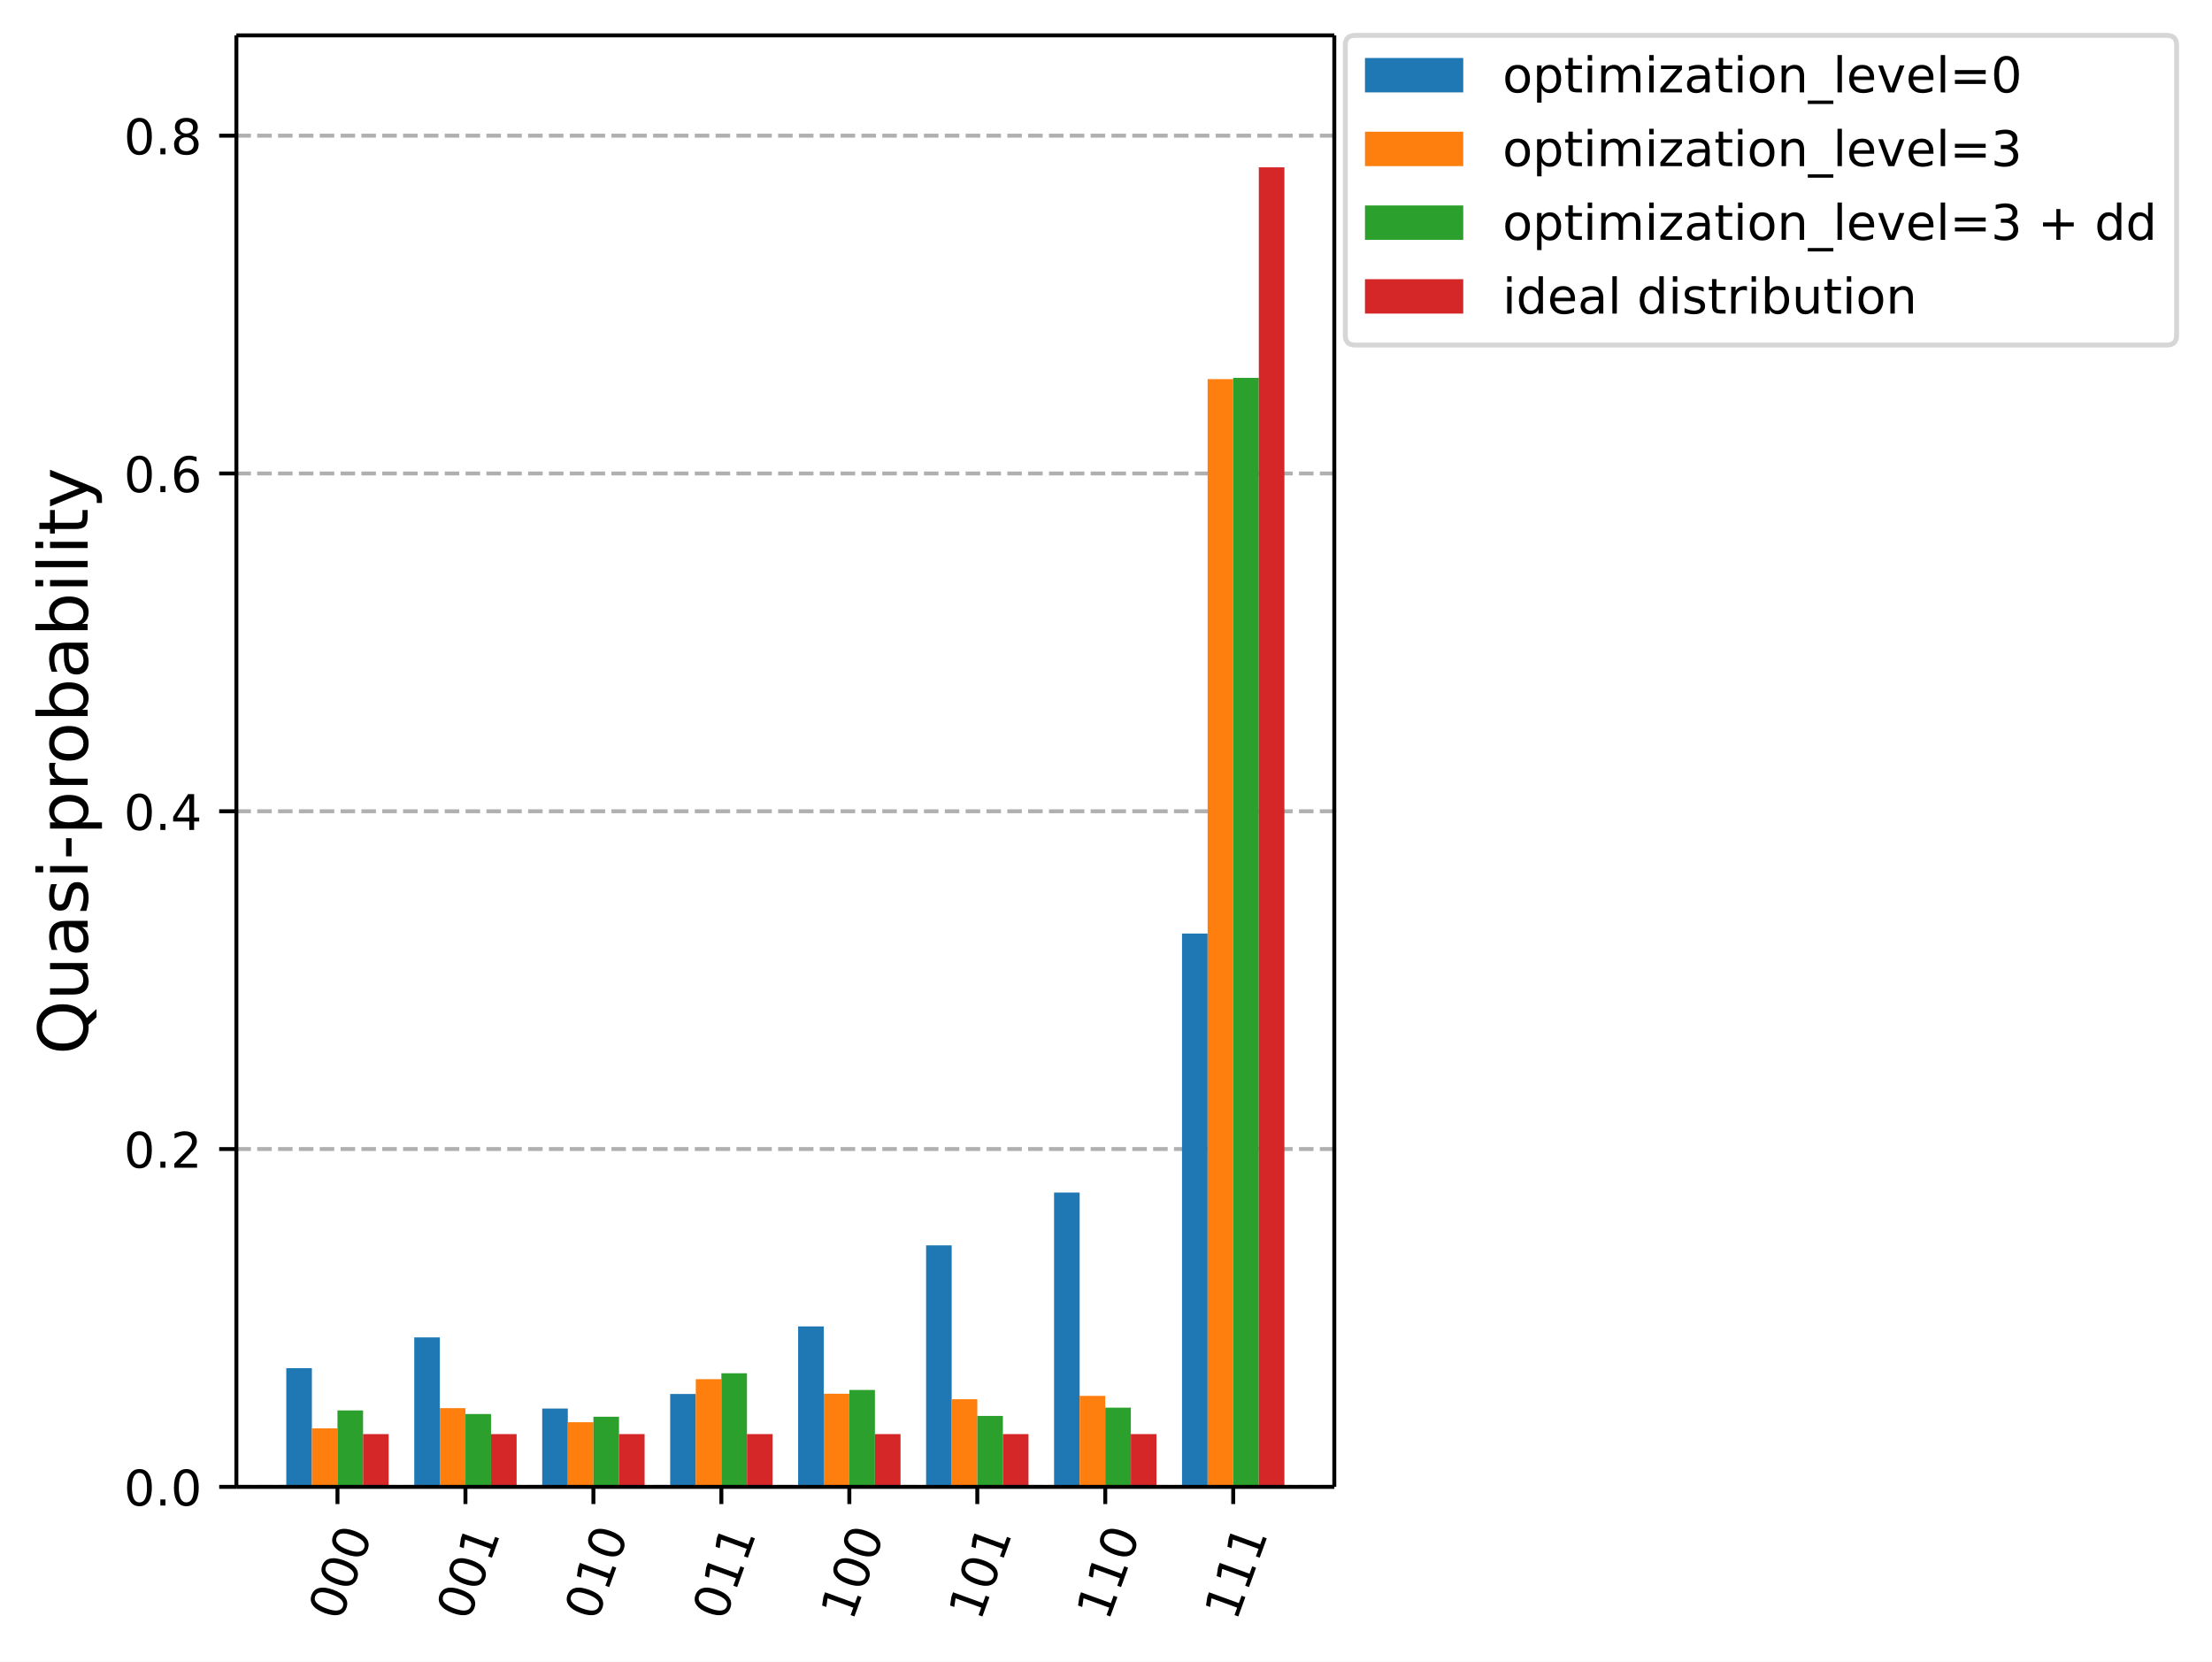
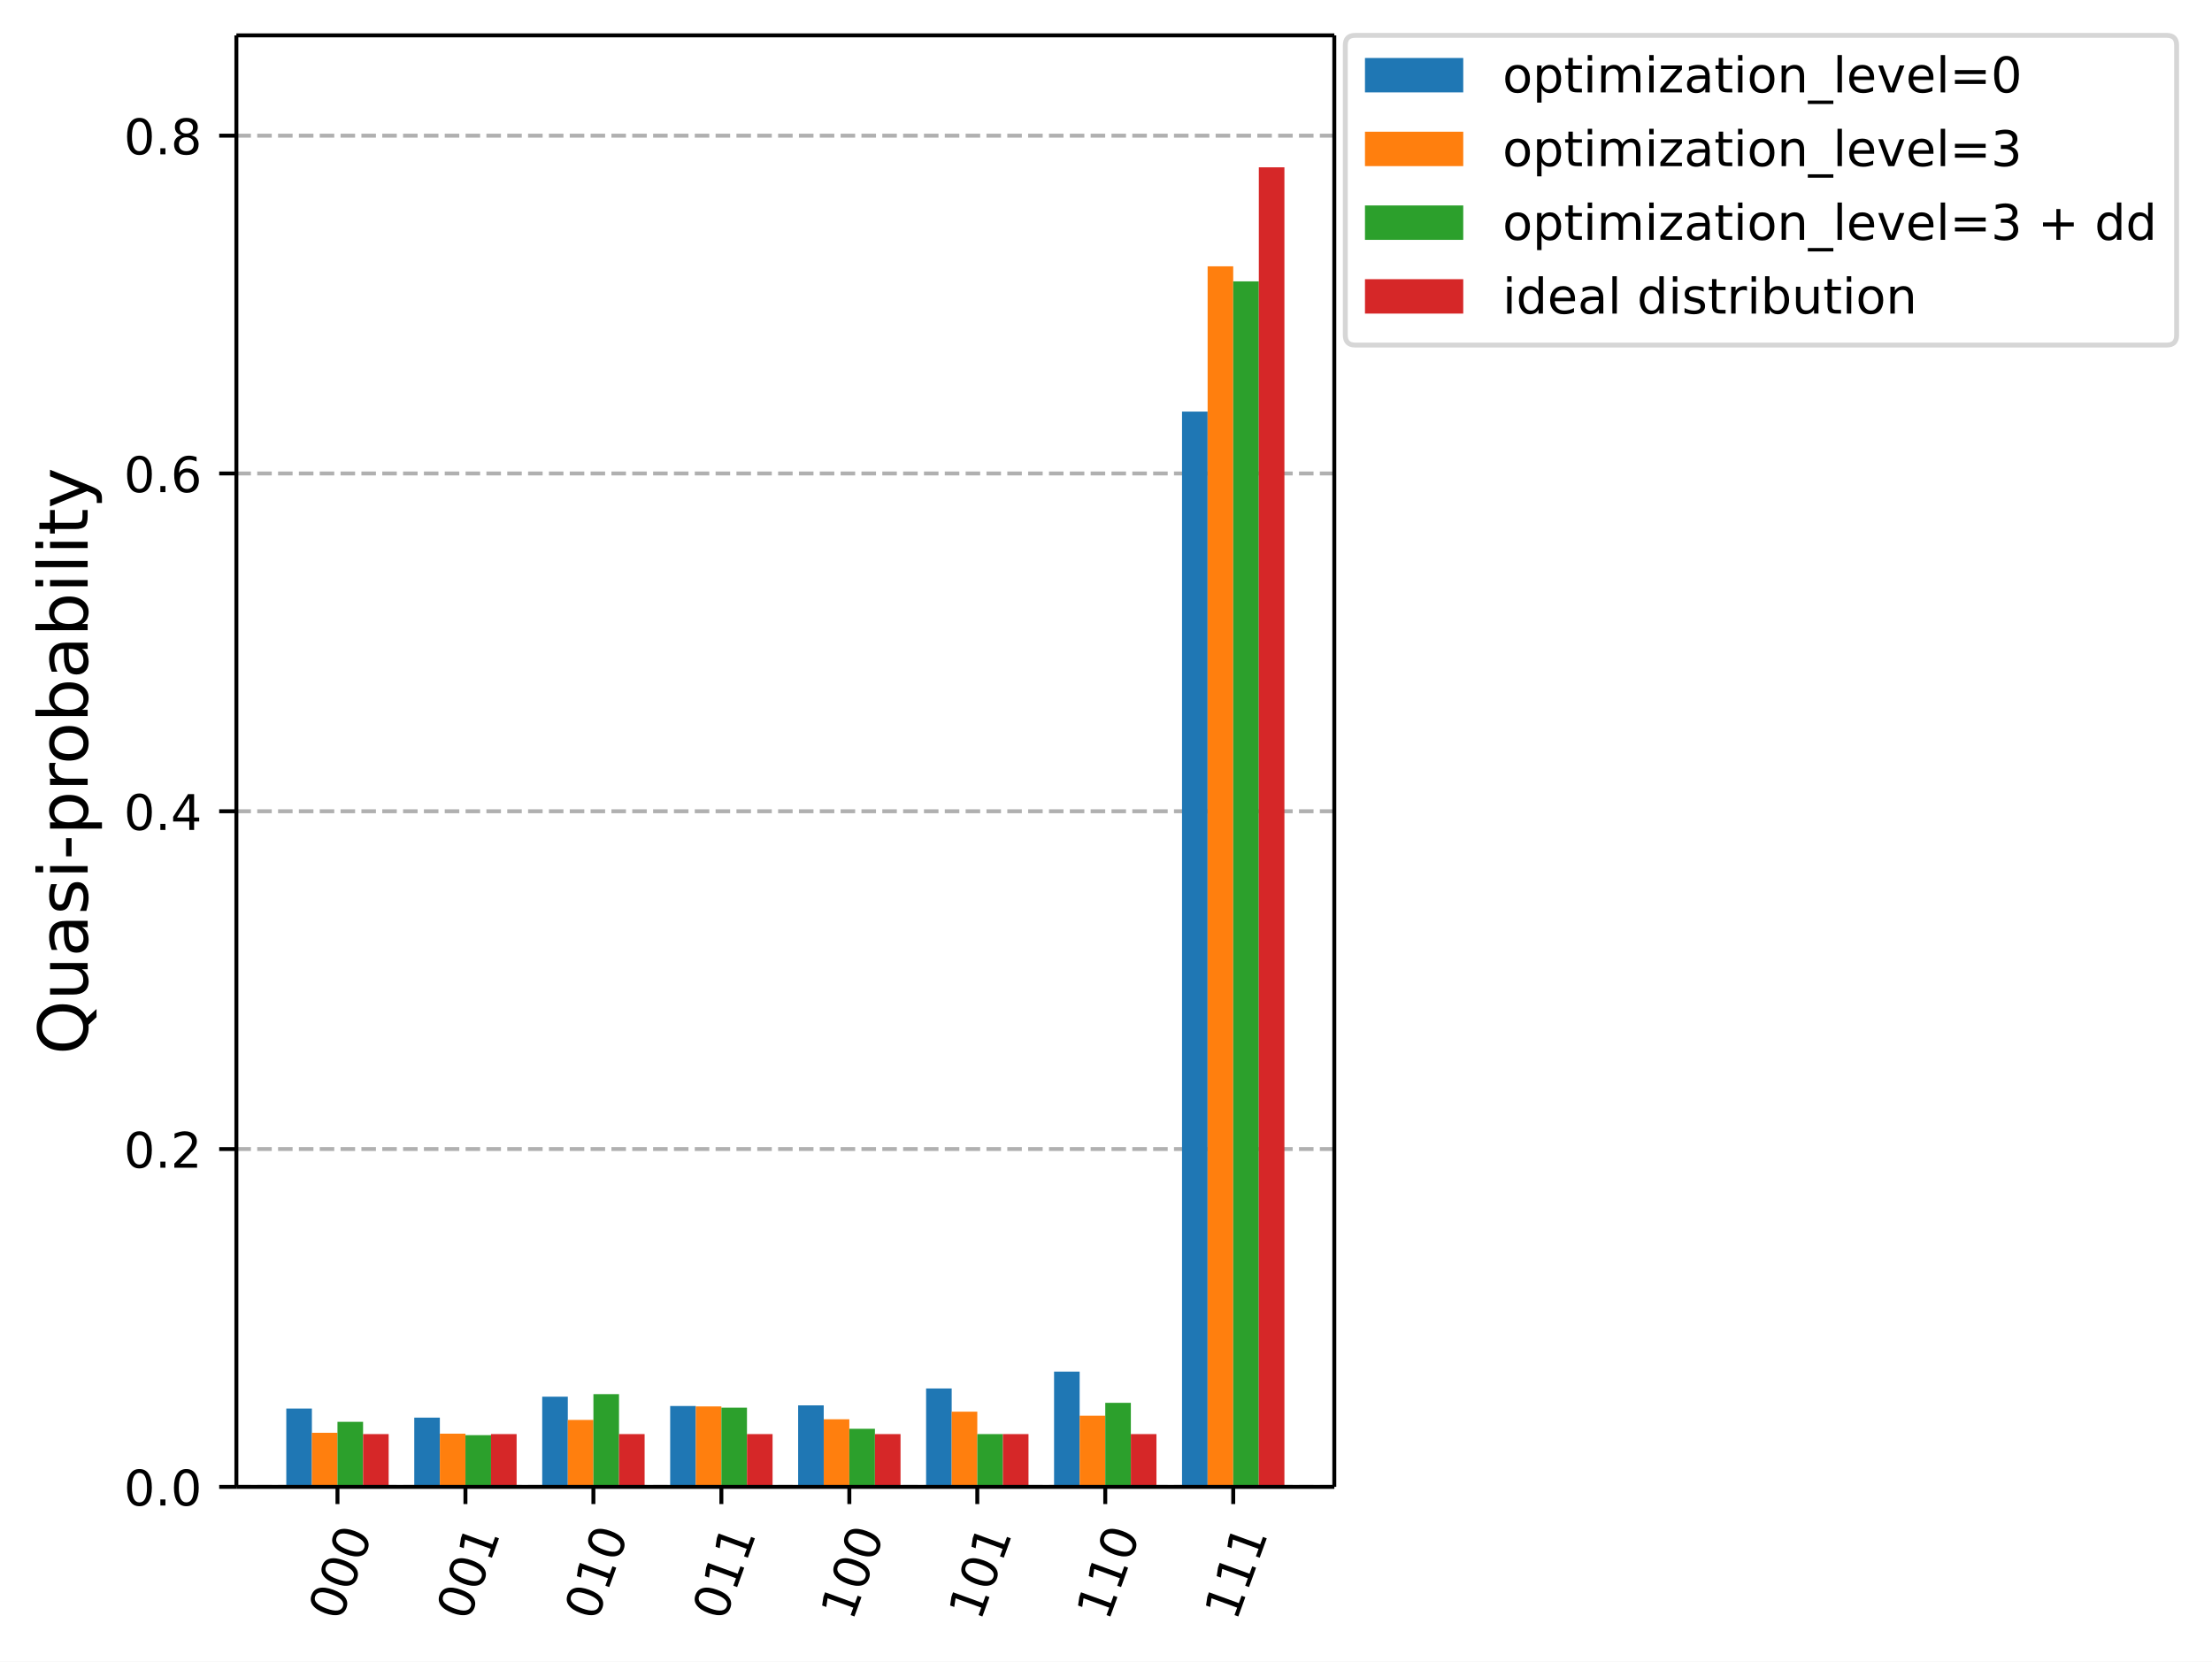
<svg xmlns="http://www.w3.org/2000/svg" xmlns:xlink="http://www.w3.org/1999/xlink" width="450.14pt" height="338.07pt" version="1.1" viewBox="0 0 450.14 338.07">
  <defs>
    <style type="text/css">*{stroke-linejoin: round; stroke-linecap: butt}</style>
  </defs>
  <path d="m0 338.07h450.14v-338.07h-450.14z" fill="#ffffff" />
  <path d="m48.104 302.51h223.43v-295.31h-223.43z" fill="#ffffff" />
  <defs>
    <path id="015f732cb89" d="m0 0v3.5" stroke="#000000" stroke-width=".8" />
  </defs>
  <use x="68.676" y="302.512" stroke="#000000" stroke-width=".8" xlink:href="#015f732cb89" />
  <g transform="translate(69.287 330.05) rotate(-70) scale(.1 -.1)">
    <defs>
      <path id="DejaVuSans-13" transform="scale(.015625)" d="m2034 4250q-487 0-733-480-245-479-245-1442 0-959 245-1439 246-480 733-480 491 0 736 480 246 480 246 1439 0 963-246 1442-245 480-736 480zm0 500q785 0 1199-621 414-620 414-1801 0-1178-414-1799-414-620-1199-620-784 0-1198 620-414 621-414 1799 0 1181 414 1801 414 621 1198 621z" />
    </defs>
    <use xlink:href="#DejaVuSans-13" />
    <use transform="translate(63.625)" xlink:href="#DejaVuSans-13" />
    <use transform="translate(127.25)" xlink:href="#DejaVuSans-13" />
  </g>
  <use x="94.717" y="302.512" stroke="#000000" stroke-width=".8" xlink:href="#015f732cb89" />
  <g transform="translate(95.328 330.05) rotate(-70) scale(.1 -.1)">
    <defs>
      <path id="DejaVuSans-14" transform="scale(.015625)" d="m794 531h1031v3560l-1122-225v575l1116 225h631v-4135h1031v-531h-2687v531z" />
    </defs>
    <use xlink:href="#DejaVuSans-13" />
    <use transform="translate(63.625)" xlink:href="#DejaVuSans-13" />
    <use transform="translate(127.25)" xlink:href="#DejaVuSans-14" />
  </g>
  <use x="120.758" y="302.512" stroke="#000000" stroke-width=".8" xlink:href="#015f732cb89" />
  <g transform="translate(121.37 330.05) rotate(-70) scale(.1 -.1)">
    <use xlink:href="#DejaVuSans-13" />
    <use transform="translate(63.625)" xlink:href="#DejaVuSans-14" />
    <use transform="translate(127.25)" xlink:href="#DejaVuSans-13" />
  </g>
  <use x="146.798" y="302.512" stroke="#000000" stroke-width=".8" xlink:href="#015f732cb89" />
  <g transform="translate(147.41 330.05) rotate(-70) scale(.1 -.1)">
    <use xlink:href="#DejaVuSans-13" />
    <use transform="translate(63.625)" xlink:href="#DejaVuSans-14" />
    <use transform="translate(127.25)" xlink:href="#DejaVuSans-14" />
  </g>
  <use x="172.839" y="302.512" stroke="#000000" stroke-width=".8" xlink:href="#015f732cb89" />
  <g transform="translate(173.45 330.05) rotate(-70) scale(.1 -.1)">
    <use xlink:href="#DejaVuSans-14" />
    <use transform="translate(63.625)" xlink:href="#DejaVuSans-13" />
    <use transform="translate(127.25)" xlink:href="#DejaVuSans-13" />
  </g>
  <use x="198.88" y="302.512" stroke="#000000" stroke-width=".8" xlink:href="#015f732cb89" />
  <g transform="translate(199.49 330.05) rotate(-70) scale(.1 -.1)">
    <use xlink:href="#DejaVuSans-14" />
    <use transform="translate(63.625)" xlink:href="#DejaVuSans-13" />
    <use transform="translate(127.25)" xlink:href="#DejaVuSans-14" />
  </g>
  <use x="224.92" y="302.512" stroke="#000000" stroke-width=".8" xlink:href="#015f732cb89" />
  <g transform="translate(225.53 330.05) rotate(-70) scale(.1 -.1)">
    <use xlink:href="#DejaVuSans-14" />
    <use transform="translate(63.625)" xlink:href="#DejaVuSans-14" />
    <use transform="translate(127.25)" xlink:href="#DejaVuSans-13" />
  </g>
  <use x="250.961" y="302.512" stroke="#000000" stroke-width=".8" xlink:href="#015f732cb89" />
  <g transform="translate(251.57 330.05) rotate(-70) scale(.1 -.1)">
    <use xlink:href="#DejaVuSans-14" />
    <use transform="translate(63.625)" xlink:href="#DejaVuSans-14" />
    <use transform="translate(127.25)" xlink:href="#DejaVuSans-14" />
  </g>
  <path d="m48.104 302.51h223.43" clip-path="url(#c9b92785d3e)" fill="none" stroke="#b0b0b0" stroke-dasharray="2.96,1.28" stroke-width=".8" />
  <defs>
    <path id="69695b51edb" d="m0 0h-3.5" stroke="#000000" stroke-width=".8" />
  </defs>
  <use x="48.104" y="302.512" stroke="#000000" stroke-width=".8" xlink:href="#69695b51edb" />
  <g transform="translate(25.201 306.31) scale(.1 -.1)">
    <defs>
      <path id="DejaVuSans-11" transform="scale(.015625)" d="m684 794h660v-794h-660v794z" />
    </defs>
    <use xlink:href="#DejaVuSans-13" />
    <use transform="translate(63.625)" xlink:href="#DejaVuSans-11" />
    <use transform="translate(95.406)" xlink:href="#DejaVuSans-13" />
  </g>
  <path d="m48.104 233.78h223.43" clip-path="url(#c9b92785d3e)" fill="none" stroke="#b0b0b0" stroke-dasharray="2.96,1.28" stroke-width=".8" />
  <use x="48.104" y="233.785" stroke="#000000" stroke-width=".8" xlink:href="#69695b51edb" />
  <g transform="translate(25.201 237.58) scale(.1 -.1)">
    <defs>
      <path id="DejaVuSans-15" transform="scale(.015625)" d="m1228 531h2203v-531h-2962v531q359 372 979 998 621 627 780 809 303 340 423 576 121 236 121 464 0 372-261 606-261 235-680 235-297 0-627-103-329-103-704-313v638q381 153 712 231 332 78 607 78 725 0 1156-363 431-362 431-968 0-288-108-546-107-257-392-607-78-91-497-524-418-433-1181-1211z" />
    </defs>
    <use xlink:href="#DejaVuSans-13" />
    <use transform="translate(63.625)" xlink:href="#DejaVuSans-11" />
    <use transform="translate(95.406)" xlink:href="#DejaVuSans-15" />
  </g>
  <path d="m48.104 165.06h223.43" clip-path="url(#c9b92785d3e)" fill="none" stroke="#b0b0b0" stroke-dasharray="2.96,1.28" stroke-width=".8" />
  <use x="48.104" y="165.058" stroke="#000000" stroke-width=".8" xlink:href="#69695b51edb" />
  <g transform="translate(25.201 168.86) scale(.1 -.1)">
    <defs>
      <path id="DejaVuSans-17" transform="scale(.015625)" d="m2419 4116-1594-2491h1594v2491zm-166 550h794v-3041h666v-525h-666v-1100h-628v1100h-2106v609l1940 2957z" />
    </defs>
    <use xlink:href="#DejaVuSans-13" />
    <use transform="translate(63.625)" xlink:href="#DejaVuSans-11" />
    <use transform="translate(95.406)" xlink:href="#DejaVuSans-17" />
  </g>
  <path d="m48.104 96.331h223.43" clip-path="url(#c9b92785d3e)" fill="none" stroke="#b0b0b0" stroke-dasharray="2.96,1.28" stroke-width=".8" />
  <use x="48.104" y="96.331" stroke="#000000" stroke-width=".8" xlink:href="#69695b51edb" />
  <g transform="translate(25.201 100.13) scale(.1 -.1)">
    <defs>
      <path id="DejaVuSans-19" transform="scale(.015625)" d="m2113 2584q-425 0-674-291-248-290-248-796 0-503 248-796 249-292 674-292t673 292q248 293 248 796 0 506-248 796-248 291-673 291zm1253 1979v-575q-238 112-480 171-242 60-480 60-625 0-955-422-329-422-376-1275 184 272 462 417 279 145 613 145 703 0 1111-427 408-426 408-1160 0-719-425-1154-425-434-1131-434-810 0-1238 620-428 621-428 1799 0 1106 525 1764t1409 658q238 0 480-47t505-140z" />
    </defs>
    <use xlink:href="#DejaVuSans-13" />
    <use transform="translate(63.625)" xlink:href="#DejaVuSans-11" />
    <use transform="translate(95.406)" xlink:href="#DejaVuSans-19" />
  </g>
  <path d="m48.104 27.603h223.43" clip-path="url(#c9b92785d3e)" fill="none" stroke="#b0b0b0" stroke-dasharray="2.96,1.28" stroke-width=".8" />
  <use x="48.104" y="27.603" stroke="#000000" stroke-width=".8" xlink:href="#69695b51edb" />
  <g transform="translate(25.201 31.402) scale(.1 -.1)">
    <defs>
      <path id="DejaVuSans-1b" transform="scale(.015625)" d="m2034 2216q-450 0-708-241-257-241-257-662 0-422 257-663 258-241 708-241t709 242q260 243 260 662 0 421-258 662-257 241-711 241zm-631 268q-406 100-633 378-226 279-226 679 0 559 398 884 399 325 1092 325 697 0 1094-325t397-884q0-400-227-679-226-278-629-378 456-106 710-416 255-309 255-755 0-679-414-1042-414-362-1186-362-771 0-1186 362-414 363-414 1042 0 446 256 755 257 310 713 416zm-231 997q0-362 226-565 227-203 636-203 407 0 636 203 230 203 230 565 0 363-230 566-229 203-636 203-409 0-636-203-226-203-226-566z" />
    </defs>
    <use xlink:href="#DejaVuSans-13" />
    <use transform="translate(63.625)" xlink:href="#DejaVuSans-11" />
    <use transform="translate(95.406)" xlink:href="#DejaVuSans-1b" />
  </g>
  <g transform="translate(17.838 214.56) rotate(-90) scale(.14 -.14)">
    <defs>
      <path id="DejaVuSans-34" transform="scale(.015625)" d="m2522 4238q-688 0-1093-513-404-512-404-1397 0-881 404-1394 405-512 1093-512 687 0 1089 512 402 513 402 1394 0 885-402 1397-402 513-1089 513zm884-4154 832-909h-763l-691 747q-103-6-158-9-54-4-104-4-984 0-1574 658-589 658-589 1761 0 1106 589 1764 590 658 1574 658 981 0 1568-658 588-658 588-1764 0-812-327-1391-326-578-945-853z" />
      <path id="DejaVuSans-58" transform="scale(.015625)" d="m544 1381v2119h575v-2097q0-497 193-746 194-248 582-248 465 0 735 297 271 297 271 810v1984h575v-3500h-575v538q-209-319-486-474-276-155-642-155-603 0-916 375-312 375-312 1097zm1447 2203z" />
      <path id="DejaVuSans-44" transform="scale(.015625)" d="m2194 1759q-697 0-966-159t-269-544q0-306 202-486 202-179 548-179 479 0 768 339t289 901v128h-572zm1147 238v-1997h-575v531q-197-318-491-470t-719-152q-537 0-855 302-317 302-317 808 0 590 395 890 396 300 1180 300h807v57q0 397-261 614t-733 217q-300 0-585-72-284-72-546-216v532q315 122 612 182 297 61 578 61 760 0 1135-394 375-393 375-1193z" />
      <path id="DejaVuSans-56" transform="scale(.015625)" d="m2834 3397v-544q-243 125-506 187-262 63-544 63-428 0-642-131t-214-394q0-200 153-314t616-217l197-44q612-131 870-370t258-667q0-488-386-773-386-284-1061-284-281 0-586 55t-642 164v594q319-166 628-249 309-82 613-82 406 0 624 139 219 139 219 392 0 234-158 359-157 125-692 241l-200 47q-534 112-772 345-237 233-237 639 0 494 350 762 350 269 994 269 318 0 599-47 282-46 519-140z" />
      <path id="DejaVuSans-4c" transform="scale(.015625)" d="m603 3500h575v-3500h-575v3500zm0 1363h575v-729h-575v729z" />
      <path id="DejaVuSans-10" transform="scale(.015625)" d="m313 2009h1684v-512h-1684v512z" />
      <path id="DejaVuSans-53" transform="scale(.015625)" d="m1159 525v-1856h-578v4831h578v-531q182 312 458 463 277 152 661 152 638 0 1036-506 399-506 399-1331t-399-1332q-398-506-1036-506-384 0-661 152-276 152-458 464zm1957 1222q0 634-261 995t-717 361q-457 0-718-361t-261-995 261-995 718-361q456 0 717 361t261 995z" />
      <path id="DejaVuSans-55" transform="scale(.015625)" d="m2631 2963q-97 56-211 82-114 27-251 27-488 0-749-317t-261-911v-1844h-578v3500h578v-544q182 319 472 473 291 155 707 155 59 0 131-8 72-7 159-23l3-590z" />
      <path id="DejaVuSans-52" transform="scale(.015625)" d="m1959 3097q-462 0-731-361t-269-989 267-989q268-361 733-361 460 0 728 362 269 363 269 988 0 622-269 986-268 364-728 364zm0 487q750 0 1178-488 429-487 429-1349 0-859-429-1349-428-489-1178-489-753 0-1180 489-426 490-426 1349 0 862 426 1349 427 488 1180 488z" />
      <path id="DejaVuSans-45" transform="scale(.015625)" d="m3116 1747q0 634-261 995t-717 361q-457 0-718-361t-261-995 261-995 718-361q456 0 717 361t261 995zm-1957 1222q182 312 458 463 277 152 661 152 638 0 1036-506 399-506 399-1331t-399-1332q-398-506-1036-506-384 0-661 152-276 152-458 464v-525h-578v4863h578v-1894z" />
      <path id="DejaVuSans-4f" transform="scale(.015625)" d="m603 4863h575v-4863h-575v4863z" />
      <path id="DejaVuSans-57" transform="scale(.015625)" d="m1172 4494v-994h1184v-447h-1184v-1900q0-428 117-550t477-122h590v-481h-590q-666 0-919 248-253 249-253 905v1900h-422v447h422v994h578z" />
      <path id="DejaVuSans-5c" transform="scale(.015625)" d="m2059-325q-243-625-475-815-231-191-618-191h-460v481h338q237 0 368 113 132 112 291 531l103 262-1415 3444h609l1094-2737 1094 2737h609l-1538-3825z" />
    </defs>
    <use xlink:href="#DejaVuSans-34" />
    <use transform="translate(78.719)" xlink:href="#DejaVuSans-58" />
    <use transform="translate(142.09)" xlink:href="#DejaVuSans-44" />
    <use transform="translate(203.38)" xlink:href="#DejaVuSans-56" />
    <use transform="translate(255.47)" xlink:href="#DejaVuSans-4c" />
    <use transform="translate(283.25)" xlink:href="#DejaVuSans-10" />
    <use transform="translate(319.33)" xlink:href="#DejaVuSans-53" />
    <use transform="translate(382.81)" xlink:href="#DejaVuSans-55" />
    <use transform="translate(421.72)" xlink:href="#DejaVuSans-52" />
    <use transform="translate(482.91)" xlink:href="#DejaVuSans-45" />
    <use transform="translate(546.39)" xlink:href="#DejaVuSans-44" />
    <use transform="translate(607.67)" xlink:href="#DejaVuSans-45" />
    <use transform="translate(671.16)" xlink:href="#DejaVuSans-4c" />
    <use transform="translate(698.94)" xlink:href="#DejaVuSans-4f" />
    <use transform="translate(726.72)" xlink:href="#DejaVuSans-4c" />
    <use transform="translate(754.5)" xlink:href="#DejaVuSans-57" />
    <use transform="translate(793.7)" xlink:href="#DejaVuSans-5c" />
  </g>
-   <path d="m58.26 302.51h5.208v-24.14h-5.208z" clip-path="url(#c9b92785d3e)" fill="#1f77b4" />
-   <path d="m84.301 302.51h5.208v-30.412h-5.208z" clip-path="url(#c9b92785d3e)" fill="#1f77b4" />
-   <path d="m110.34 302.51h5.208v-15.936h-5.208z" clip-path="url(#c9b92785d3e)" fill="#1f77b4" />
-   <path d="m136.38 302.51h5.208v-18.9h-5.208z" clip-path="url(#c9b92785d3e)" fill="#1f77b4" />
-   <path d="m162.42 302.51h5.208v-32.645h-5.208z" clip-path="url(#c9b92785d3e)" fill="#1f77b4" />
-   <path d="m188.46 302.51h5.208v-49.14h-5.208z" clip-path="url(#c9b92785d3e)" fill="#1f77b4" />
-   <path d="m214.5 302.51h5.208v-59.879h-5.208z" clip-path="url(#c9b92785d3e)" fill="#1f77b4" />
-   <path d="m240.54 302.51h5.208v-112.58h-5.208z" clip-path="url(#c9b92785d3e)" fill="#1f77b4" />
-   <path d="m63.468 302.51h5.208v-11.898h-5.208z" clip-path="url(#c9b92785d3e)" fill="#ff7f0e" />
-   <path d="m89.509 302.51h5.208v-16.022h-5.208z" clip-path="url(#c9b92785d3e)" fill="#ff7f0e" />
-   <path d="m115.55 302.51h5.208v-13.144h-5.208z" clip-path="url(#c9b92785d3e)" fill="#ff7f0e" />
-   <path d="m141.59 302.51h5.208v-21.907h-5.208z" clip-path="url(#c9b92785d3e)" fill="#ff7f0e" />
-   <path d="m167.63 302.51h5.208v-18.943h-5.208z" clip-path="url(#c9b92785d3e)" fill="#ff7f0e" />
-   <path d="m193.67 302.51h5.208v-17.826h-5.208z" clip-path="url(#c9b92785d3e)" fill="#ff7f0e" />
-   <path d="m219.71 302.51h5.208v-18.513h-5.208z" clip-path="url(#c9b92785d3e)" fill="#ff7f0e" />
-   <path d="m245.75 302.51h5.208v-225.38h-5.208z" clip-path="url(#c9b92785d3e)" fill="#ff7f0e" />
-   <path d="m68.676 302.51h5.208v-15.55h-5.208z" clip-path="url(#c9b92785d3e)" fill="#2ca02c" />
-   <path d="m94.717 302.51h5.208v-14.819h-5.208z" clip-path="url(#c9b92785d3e)" fill="#2ca02c" />
-   <path d="m120.76 302.51h5.208v-14.261h-5.208z" clip-path="url(#c9b92785d3e)" fill="#2ca02c" />
-   <path d="m146.8 302.51h5.208v-23.11h-5.208z" clip-path="url(#c9b92785d3e)" fill="#2ca02c" />
-   <path d="m172.84 302.51h5.208v-19.716h-5.208z" clip-path="url(#c9b92785d3e)" fill="#2ca02c" />
-   <path d="m198.88 302.51h5.208v-14.433h-5.208z" clip-path="url(#c9b92785d3e)" fill="#2ca02c" />
-   <path d="m224.92 302.51h5.208v-16.108h-5.208z" clip-path="url(#c9b92785d3e)" fill="#2ca02c" />
-   <path d="m250.96 302.51h5.208v-225.64h-5.208z" clip-path="url(#c9b92785d3e)" fill="#2ca02c" />
+   <path d="m58.26 302.51h5.208v-15.936h-5.208z" clip-path="url(#c9b92785d3e)" fill="#1f77b4" />
+   <path d="m84.301 302.51h5.208v-14.089h-5.208z" clip-path="url(#c9b92785d3e)" fill="#1f77b4" />
+   <path d="m110.34 302.51h5.208v-18.342h-5.208z" clip-path="url(#c9b92785d3e)" fill="#1f77b4" />
+   <path d="m136.38 302.51h5.208v-16.452h-5.208z" clip-path="url(#c9b92785d3e)" fill="#1f77b4" />
+   <path d="m162.42 302.51h5.208v-16.58h-5.208z" clip-path="url(#c9b92785d3e)" fill="#1f77b4" />
+   <path d="m188.46 302.51h5.208v-20.017h-5.208z" clip-path="url(#c9b92785d3e)" fill="#1f77b4" />
+   <path d="m214.5 302.51h5.208v-23.453h-5.208z" clip-path="url(#c9b92785d3e)" fill="#1f77b4" />
+   <path d="m240.54 302.51h5.208v-218.77h-5.208z" clip-path="url(#c9b92785d3e)" fill="#1f77b4" />
+   <path d="m63.468 302.51h5.208v-10.996h-5.208z" clip-path="url(#c9b92785d3e)" fill="#ff7f0e" />
+   <path d="m89.509 302.51h5.208v-10.825h-5.208z" clip-path="url(#c9b92785d3e)" fill="#ff7f0e" />
+   <path d="m115.55 302.51h5.208v-13.617h-5.208z" clip-path="url(#c9b92785d3e)" fill="#ff7f0e" />
+   <path d="m141.59 302.51h5.208v-16.366h-5.208z" clip-path="url(#c9b92785d3e)" fill="#ff7f0e" />
+   <path d="m167.63 302.51h5.208v-13.745h-5.208z" clip-path="url(#c9b92785d3e)" fill="#ff7f0e" />
+   <path d="m193.67 302.51h5.208v-15.292h-5.208z" clip-path="url(#c9b92785d3e)" fill="#ff7f0e" />
+   <path d="m219.71 302.51h5.208v-14.476h-5.208z" clip-path="url(#c9b92785d3e)" fill="#ff7f0e" />
+   <path d="m245.75 302.51h5.208v-248.32h-5.208z" clip-path="url(#c9b92785d3e)" fill="#ff7f0e" />
+   <path d="m68.676 302.51h5.208v-13.23h-5.208z" clip-path="url(#c9b92785d3e)" fill="#2ca02c" />
+   <path d="m94.717 302.51h5.208v-10.524h-5.208z" clip-path="url(#c9b92785d3e)" fill="#2ca02c" />
+   <path d="m120.76 302.51h5.208v-18.857h-5.208z" clip-path="url(#c9b92785d3e)" fill="#2ca02c" />
+   <path d="m146.8 302.51h5.208v-16.108h-5.208z" clip-path="url(#c9b92785d3e)" fill="#2ca02c" />
+   <path d="m172.84 302.51h5.208v-11.812h-5.208z" clip-path="url(#c9b92785d3e)" fill="#2ca02c" />
+   <path d="m198.88 302.51h5.208v-10.739h-5.208z" clip-path="url(#c9b92785d3e)" fill="#2ca02c" />
+   <path d="m224.92 302.51h5.208v-17.096h-5.208z" clip-path="url(#c9b92785d3e)" fill="#2ca02c" />
+   <path d="m250.96 302.51h5.208v-245.27h-5.208z" clip-path="url(#c9b92785d3e)" fill="#2ca02c" />
  <path d="m73.884 302.51h5.208v-10.739h-5.208z" clip-path="url(#c9b92785d3e)" fill="#d62728" />
  <path d="m99.925 302.51h5.208v-10.739h-5.208z" clip-path="url(#c9b92785d3e)" fill="#d62728" />
  <path d="m125.97 302.51h5.208v-10.739h-5.208z" clip-path="url(#c9b92785d3e)" fill="#d62728" />
  <path d="m152.01 302.51h5.208v-10.739h-5.208z" clip-path="url(#c9b92785d3e)" fill="#d62728" />
  <path d="m178.05 302.51h5.208v-10.739h-5.208z" clip-path="url(#c9b92785d3e)" fill="#d62728" />
  <path d="m204.09 302.51h5.208v-10.739h-5.208z" clip-path="url(#c9b92785d3e)" fill="#d62728" />
  <path d="m230.13 302.51h5.208v-10.739h-5.208z" clip-path="url(#c9b92785d3e)" fill="#d62728" />
  <path d="m256.17 302.51h5.208v-268.47h-5.208z" clip-path="url(#c9b92785d3e)" fill="#d62728" />
  <path d="m48.104 302.51v-295.31" fill="none" stroke="#000000" stroke-linecap="square" stroke-width=".8" />
  <path d="m271.53 302.51v-295.31" fill="none" stroke="#000000" stroke-linecap="square" stroke-width=".8" />
  <path d="m48.104 302.51h223.43" fill="none" stroke="#000000" stroke-linecap="square" stroke-width=".8" />
  <path d="m48.104 7.2h223.43" fill="none" stroke="#000000" stroke-linecap="square" stroke-width=".8" />
  <path d="m275.77 70.203h165.17q2 0 2-2v-59.003q0-2-2-2h-165.17q-2 0-2 2v59.003q0 2 2 2z" fill="#ffffff" opacity=".8" stroke="#cccccc" />
  <path d="m277.77 18.798h20v-7h-20z" fill="#1f77b4" />
  <g transform="translate(305.77 18.798) scale(.1 -.1)">
    <defs>
      <path id="DejaVuSans-50" transform="scale(.015625)" d="m3328 2828q216 388 516 572t706 184q547 0 844-383 297-382 297-1088v-2113h-578v2094q0 503-179 746-178 244-543 244-447 0-707-297-259-296-259-809v-1978h-578v2094q0 506-178 748t-550 242q-441 0-701-298-259-298-259-808v-1978h-578v3500h578v-544q197 322 472 475t653 153q382 0 649-194 267-193 395-562z" />
      <path id="DejaVuSans-5d" transform="scale(.015625)" d="m353 3500h2731v-525l-2162-2516h2162v-459h-2809v525l2163 2516h-2085v459z" />
      <path id="DejaVuSans-51" transform="scale(.015625)" d="m3513 2113v-2113h-575v2094q0 497-194 743-194 247-581 247-466 0-735-297-269-296-269-809v-1978h-578v3500h578v-544q207 316 486 472 280 156 646 156 603 0 912-373 310-373 310-1098z" />
      <path id="DejaVuSans-42" transform="scale(.015625)" d="m3263-1063v-446h-3326v446h3326z" />
      <path id="DejaVuSans-48" transform="scale(.015625)" d="m3597 1894v-281h-2644q38-594 358-905t892-311q331 0 642 81t618 244v-544q-310-131-635-200t-659-69q-838 0-1327 487-489 488-489 1320 0 859 464 1363 464 505 1252 505 706 0 1117-455 411-454 411-1235zm-575 169q-6 471-264 752-258 282-683 282-481 0-770-272t-333-766l2050 4z" />
      <path id="DejaVuSans-59" transform="scale(.015625)" d="m191 3500h609l1094-2937 1094 2937h609l-1313-3500h-781l-1312 3500z" />
      <path id="DejaVuSans-20" transform="scale(.015625)" d="m678 2906h4006v-525h-4006v525zm0-1275h4006v-531h-4006v531z" />
    </defs>
    <use xlink:href="#DejaVuSans-52" />
    <use transform="translate(61.188)" xlink:href="#DejaVuSans-53" />
    <use transform="translate(124.67)" xlink:href="#DejaVuSans-57" />
    <use transform="translate(163.88)" xlink:href="#DejaVuSans-4c" />
    <use transform="translate(191.66)" xlink:href="#DejaVuSans-50" />
    <use transform="translate(289.06)" xlink:href="#DejaVuSans-4c" />
    <use transform="translate(316.84)" xlink:href="#DejaVuSans-5d" />
    <use transform="translate(369.33)" xlink:href="#DejaVuSans-44" />
    <use transform="translate(430.61)" xlink:href="#DejaVuSans-57" />
    <use transform="translate(469.81)" xlink:href="#DejaVuSans-4c" />
    <use transform="translate(497.59)" xlink:href="#DejaVuSans-52" />
    <use transform="translate(558.78)" xlink:href="#DejaVuSans-51" />
    <use transform="translate(622.16)" xlink:href="#DejaVuSans-42" />
    <use transform="translate(672.16)" xlink:href="#DejaVuSans-4f" />
    <use transform="translate(699.94)" xlink:href="#DejaVuSans-48" />
    <use transform="translate(761.47)" xlink:href="#DejaVuSans-59" />
    <use transform="translate(820.66)" xlink:href="#DejaVuSans-48" />
    <use transform="translate(882.19)" xlink:href="#DejaVuSans-4f" />
    <use transform="translate(909.97)" xlink:href="#DejaVuSans-20" />
    <use transform="translate(993.77)" xlink:href="#DejaVuSans-13" />
  </g>
  <path d="m277.77 33.799h20v-7h-20z" fill="#ff7f0e" />
  <g transform="translate(305.77 33.799) scale(.1 -.1)">
    <defs>
      <path id="DejaVuSans-16" transform="scale(.015625)" d="m2597 2516q453-97 707-404 255-306 255-756 0-690-475-1069-475-378-1350-378-293 0-604 58t-642 174v609q262-153 574-231 313-78 654-78 593 0 904 234t311 681q0 413-289 645-289 233-804 233h-544v519h569q465 0 712 186t247 536q0 359-255 551-254 193-729 193-260 0-557-57-297-56-653-174v562q360 100 674 150t592 50q719 0 1137-327 419-326 419-882 0-388-222-655t-631-370z" />
    </defs>
    <use xlink:href="#DejaVuSans-52" />
    <use transform="translate(61.188)" xlink:href="#DejaVuSans-53" />
    <use transform="translate(124.67)" xlink:href="#DejaVuSans-57" />
    <use transform="translate(163.88)" xlink:href="#DejaVuSans-4c" />
    <use transform="translate(191.66)" xlink:href="#DejaVuSans-50" />
    <use transform="translate(289.06)" xlink:href="#DejaVuSans-4c" />
    <use transform="translate(316.84)" xlink:href="#DejaVuSans-5d" />
    <use transform="translate(369.33)" xlink:href="#DejaVuSans-44" />
    <use transform="translate(430.61)" xlink:href="#DejaVuSans-57" />
    <use transform="translate(469.81)" xlink:href="#DejaVuSans-4c" />
    <use transform="translate(497.59)" xlink:href="#DejaVuSans-52" />
    <use transform="translate(558.78)" xlink:href="#DejaVuSans-51" />
    <use transform="translate(622.16)" xlink:href="#DejaVuSans-42" />
    <use transform="translate(672.16)" xlink:href="#DejaVuSans-4f" />
    <use transform="translate(699.94)" xlink:href="#DejaVuSans-48" />
    <use transform="translate(761.47)" xlink:href="#DejaVuSans-59" />
    <use transform="translate(820.66)" xlink:href="#DejaVuSans-48" />
    <use transform="translate(882.19)" xlink:href="#DejaVuSans-4f" />
    <use transform="translate(909.97)" xlink:href="#DejaVuSans-20" />
    <use transform="translate(993.77)" xlink:href="#DejaVuSans-16" />
  </g>
  <path d="m277.77 48.8h20v-7h-20z" fill="#2ca02c" />
  <g transform="translate(305.77 48.8) scale(.1 -.1)">
    <defs>
      <path id="DejaVuSans-e" transform="scale(.015625)" d="m2944 4013v-1741h1740v-531h-1740v-1741h-525v1741h-1741v531h1741v1741h525z" />
      <path id="DejaVuSans-47" transform="scale(.015625)" d="m2906 2969v1894h575v-4863h-575v525q-181-312-458-464-276-152-664-152-634 0-1033 506-398 507-398 1332t398 1331q399 506 1033 506 388 0 664-152 277-151 458-463zm-1959-1222q0-634 261-995t717-361 718 361q263 361 263 995t-263 995q-262 361-718 361t-717-361-261-995z" />
    </defs>
    <use xlink:href="#DejaVuSans-52" />
    <use transform="translate(61.188)" xlink:href="#DejaVuSans-53" />
    <use transform="translate(124.67)" xlink:href="#DejaVuSans-57" />
    <use transform="translate(163.88)" xlink:href="#DejaVuSans-4c" />
    <use transform="translate(191.66)" xlink:href="#DejaVuSans-50" />
    <use transform="translate(289.06)" xlink:href="#DejaVuSans-4c" />
    <use transform="translate(316.84)" xlink:href="#DejaVuSans-5d" />
    <use transform="translate(369.33)" xlink:href="#DejaVuSans-44" />
    <use transform="translate(430.61)" xlink:href="#DejaVuSans-57" />
    <use transform="translate(469.81)" xlink:href="#DejaVuSans-4c" />
    <use transform="translate(497.59)" xlink:href="#DejaVuSans-52" />
    <use transform="translate(558.78)" xlink:href="#DejaVuSans-51" />
    <use transform="translate(622.16)" xlink:href="#DejaVuSans-42" />
    <use transform="translate(672.16)" xlink:href="#DejaVuSans-4f" />
    <use transform="translate(699.94)" xlink:href="#DejaVuSans-48" />
    <use transform="translate(761.47)" xlink:href="#DejaVuSans-59" />
    <use transform="translate(820.66)" xlink:href="#DejaVuSans-48" />
    <use transform="translate(882.19)" xlink:href="#DejaVuSans-4f" />
    <use transform="translate(909.97)" xlink:href="#DejaVuSans-20" />
    <use transform="translate(993.77)" xlink:href="#DejaVuSans-16" />
    <use transform="translate(1057.4)" xlink:href="#DejaVuSans-3" />
    <use transform="translate(1089.2)" xlink:href="#DejaVuSans-e" />
    <use transform="translate(1173)" xlink:href="#DejaVuSans-3" />
    <use transform="translate(1204.8)" xlink:href="#DejaVuSans-47" />
    <use transform="translate(1268.2)" xlink:href="#DejaVuSans-47" />
  </g>
  <path d="m277.77 63.801h20v-7h-20z" fill="#d62728" />
  <g transform="translate(305.77 63.801) scale(.1 -.1)">
    <use xlink:href="#DejaVuSans-4c" />
    <use transform="translate(27.781)" xlink:href="#DejaVuSans-47" />
    <use transform="translate(91.266)" xlink:href="#DejaVuSans-48" />
    <use transform="translate(152.8)" xlink:href="#DejaVuSans-44" />
    <use transform="translate(214.08)" xlink:href="#DejaVuSans-4f" />
    <use transform="translate(241.86)" xlink:href="#DejaVuSans-3" />
    <use transform="translate(273.64)" xlink:href="#DejaVuSans-47" />
    <use transform="translate(337.12)" xlink:href="#DejaVuSans-4c" />
    <use transform="translate(364.91)" xlink:href="#DejaVuSans-56" />
    <use transform="translate(417)" xlink:href="#DejaVuSans-57" />
    <use transform="translate(456.2)" xlink:href="#DejaVuSans-55" />
    <use transform="translate(497.31)" xlink:href="#DejaVuSans-4c" />
    <use transform="translate(525.09)" xlink:href="#DejaVuSans-45" />
    <use transform="translate(588.58)" xlink:href="#DejaVuSans-58" />
    <use transform="translate(651.95)" xlink:href="#DejaVuSans-57" />
    <use transform="translate(691.16)" xlink:href="#DejaVuSans-4c" />
    <use transform="translate(718.94)" xlink:href="#DejaVuSans-52" />
    <use transform="translate(780.12)" xlink:href="#DejaVuSans-51" />
  </g>
  <defs>
    <clipPath id="c9b92785d3e">
      <rect x="48.104" y="7.2" width="223.43" height="295.31" />
    </clipPath>
  </defs>
</svg>
